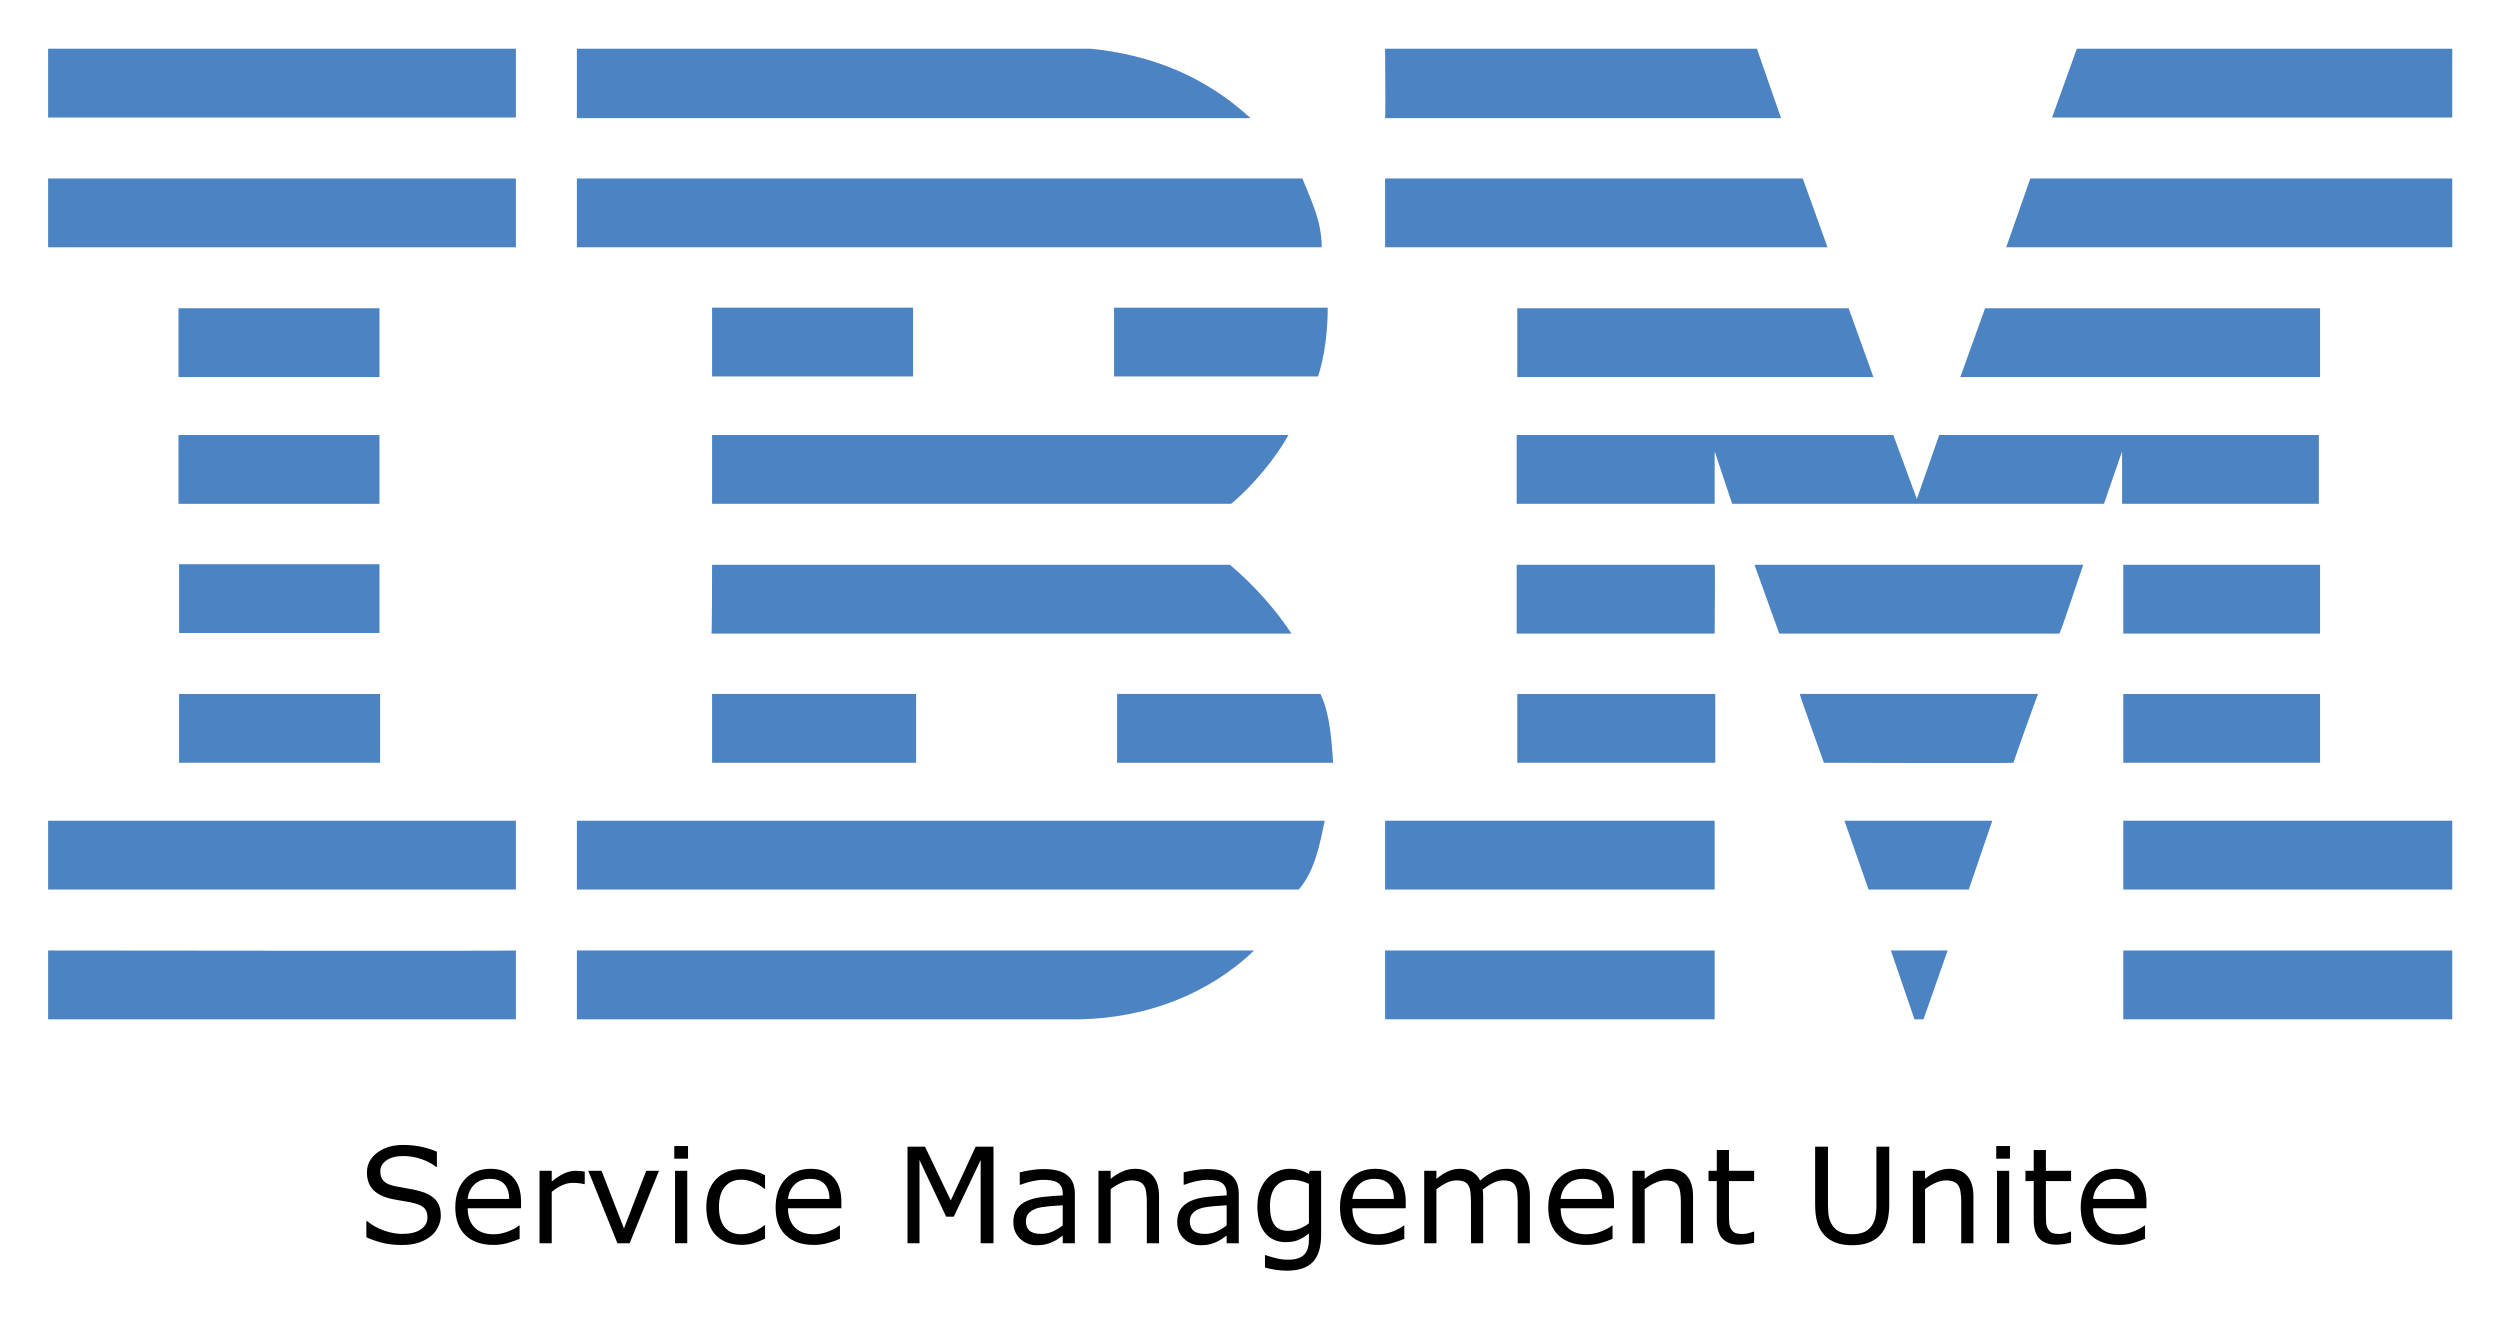
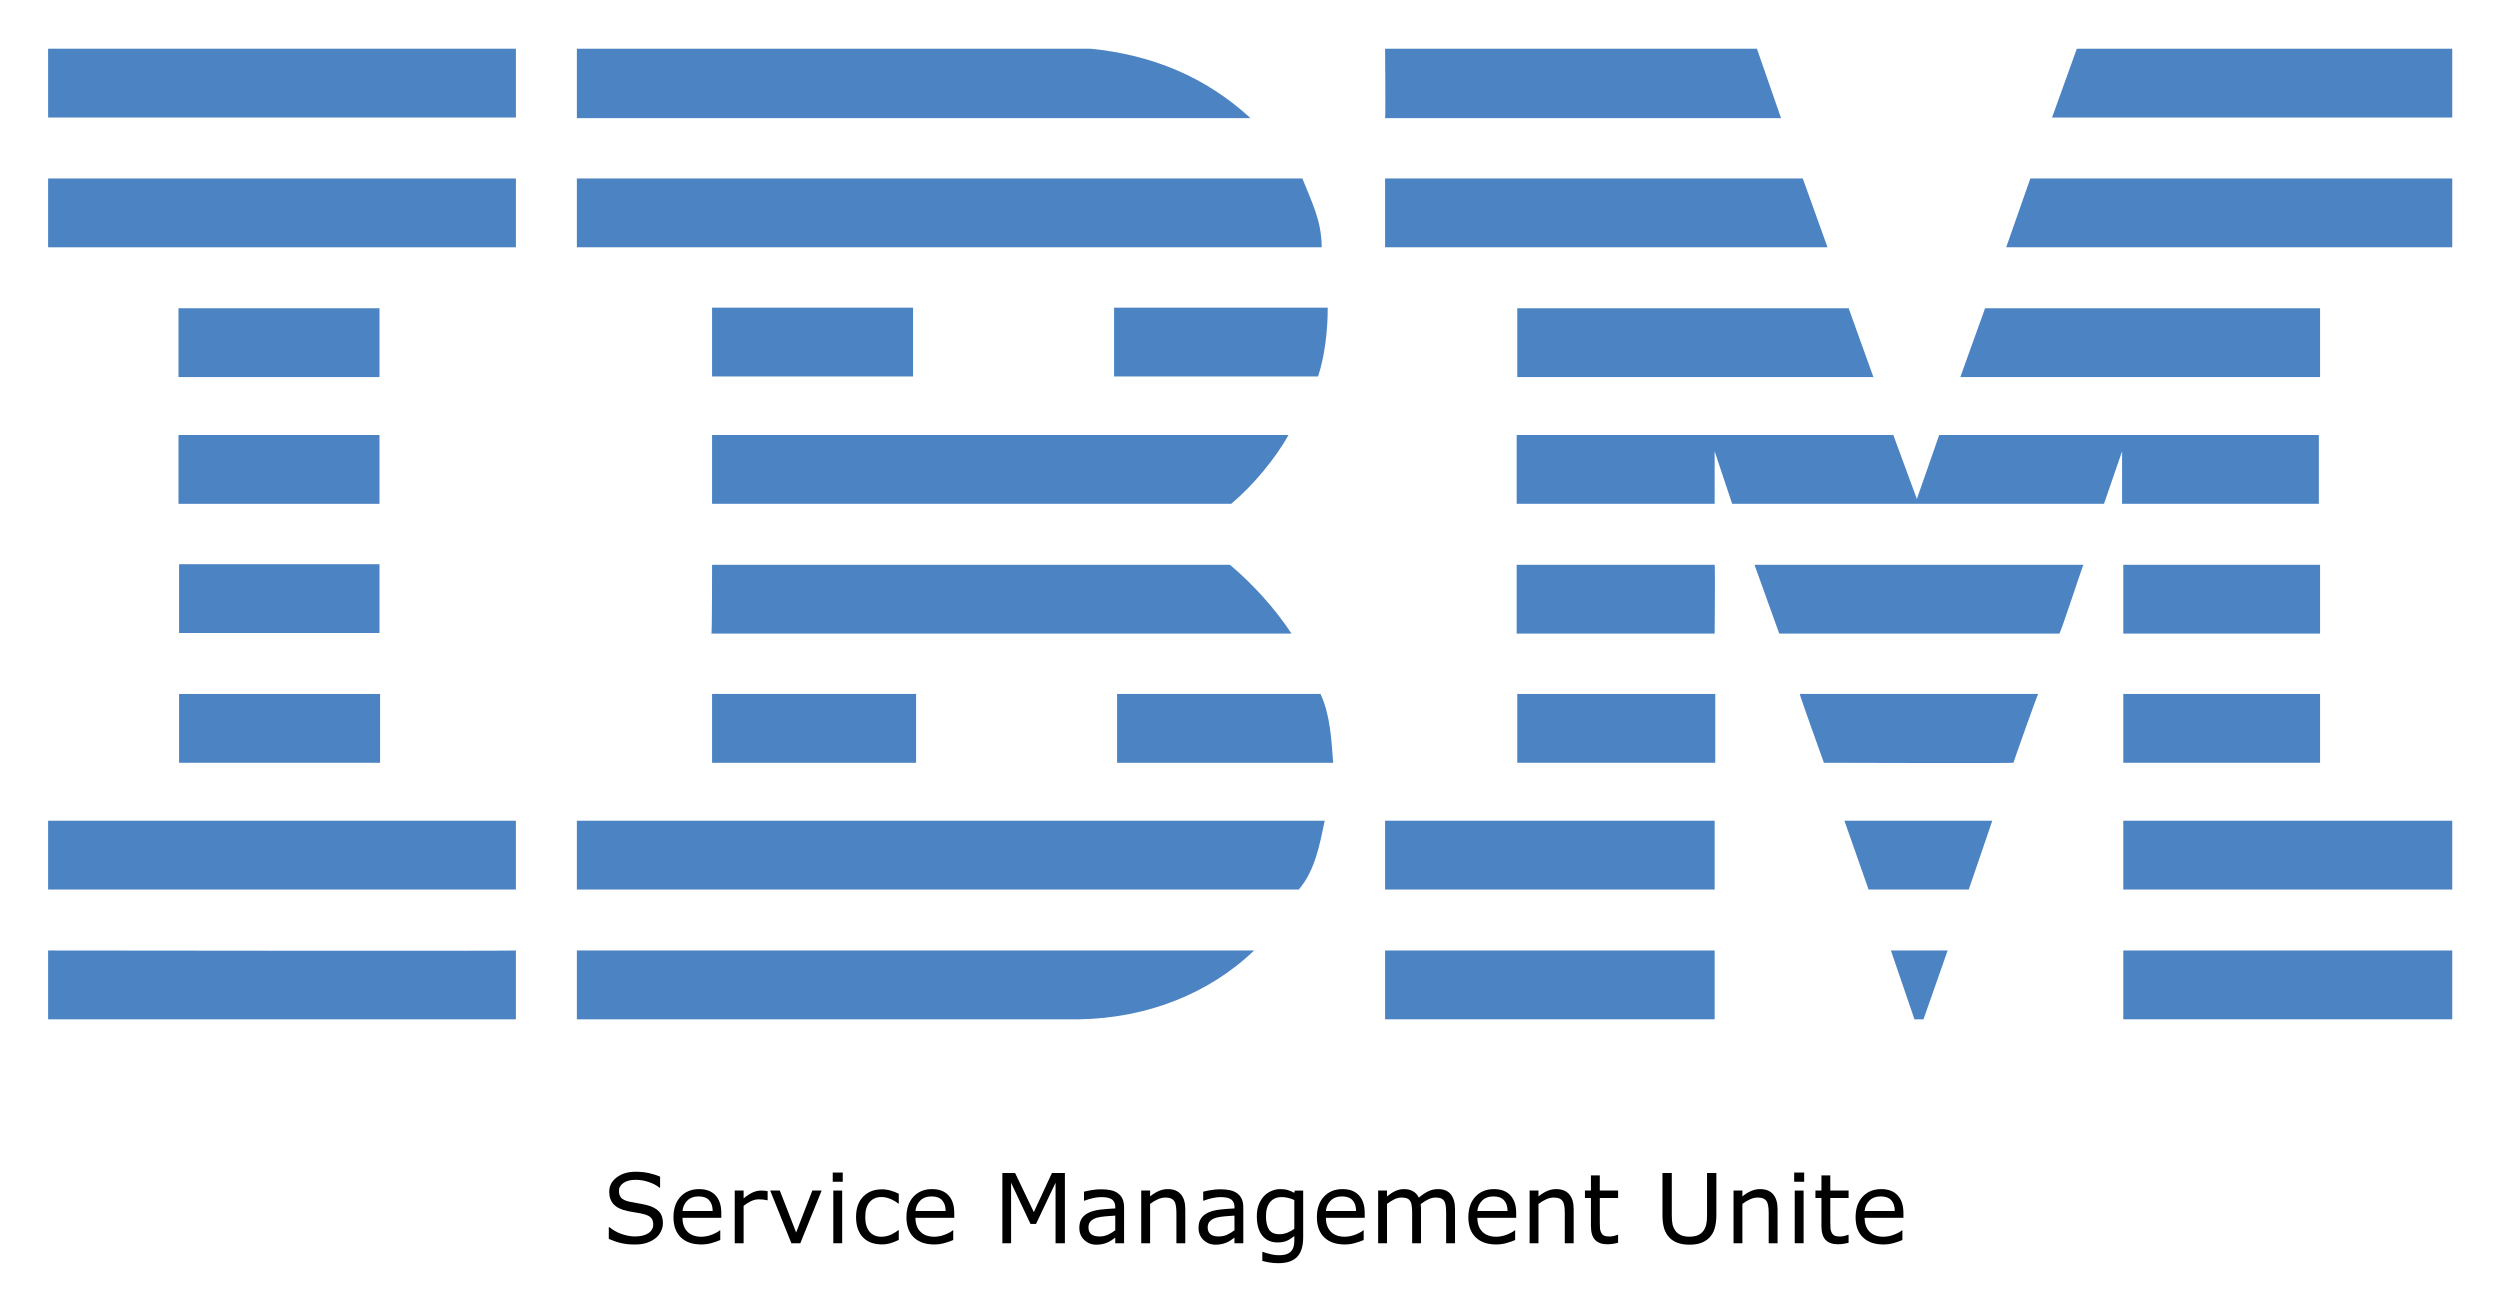
- <svg xmlns="http://www.w3.org/2000/svg" role="img" viewBox="-7.97 34.03 414.18 218.43">
+ <svg xmlns="http://www.w3.org/2000/svg" role="img" viewBox="-7.97 34.03 414.18 217.18">
  <style>svg {enable-background:new 0 0 400 245}</style>
  <style id="style2" type="text/css">.st0{fill:#4c83c3}</style>
  <g id="g130">
    <path id="polygon4" fill="#4c83c3" d="m 336.1,42.1 h 62.2 V 53.5 H 332 Z" class="st0" />
    <path id="path6" d="m 221.5,42.1 h 61.6 l 4,11.5 c 0,0 -65.6,0 -65.6,0 0.1,-0.1 0,-11.5 0,-11.5 z" class="st0" />
    <path id="path8" d="m 172.7,42.1 c 10.1,1 19,4.6 26.5,11.5 0,0 -111.6,0 -111.6,0 0,0 0,-11.5 0,-11.5 z" class="st0" />
    <g id="g14">
      <path id="rect10" fill="#4c83c3" d="m 0,42.1 h 77.5 v 11.4 H 0 Z" class="st0" />
    </g>
    <path id="path16" d="m 398.3,75 h -73.9 c 0,0 4,-11.4 4,-11.4 h 69.9 z" class="st0" />
    <path id="polygon18" fill="#4c83c3" d="m 221.5,63.6 h 69.2 l 4.1,11.4 h -73.3 z" class="st0" />
    <path id="path20" d="m 207.8,63.6 c 1.5,3.8 3.2,7 3.2,11.4 H 87.6 V 63.6 Z" class="st0" />
    <g id="g26">
      <path id="rect22" fill="#4c83c3" d="m 0,63.6 h 77.5 v 11.4 H 0 Z" class="st0" />
    </g>
    <path id="polygon28" fill="#4c83c3" d="m 376.4,85.1 v 11.4 h -59.6 l 4.1,-11.4 z" class="st0" />
    <path id="polygon30" fill="#4c83c3" d="M 243.4,96.5 V 85.1 h 54.9 l 4.1,11.4 z" class="st0" />
    <path id="path32" d="m 212,85 c 0,3.9 -0.5,8 -1.6,11.4 H 176.6 V 85 Z" class="st0" />
    <g id="g38">
      <path id="rect34" fill="#4c83c3" d="m 21.6,85.1 h 33.3 v 11.4 H 21.6 Z" class="st0" />
    </g>
    <g id="g44">
      <path id="rect40" fill="#4c83c3" d="m 110,85 h 33.3 V 96.4 H 110 Z" class="st0" />
    </g>
    <path id="path46" d="m 276.1,108.8 c 0,0 0,8.7 0,8.7 h -32.8 v -11.4 h 62.4 l 3.9,10.6 c 0,0 3.7,-10.6 3.7,-10.6 h 62.9 v 11.4 h -32.6 c 0,0 0,-8.7 0,-8.7 l -3,8.7 H 279 Z" class="st0" />
    <path id="path48" d="m 110,106.1 h 95.5 v 0 c -2.1,3.8 -5.9,8.4 -9.5,11.4 0,0 -86,0 -86,0 0,0 0,-11.4 0,-11.4 z" class="st0" />
    <g id="g54">
      <path id="rect50" fill="#4c83c3" d="m 21.6,106.1 h 33.3 v 11.4 H 21.6 Z" class="st0" />
    </g>
    <g id="g60">
      <path id="rect56" fill="#4c83c3" d="m 343.8,127.6 h 32.6 V 139 h -32.6 z" class="st0" />
    </g>
    <path id="path62" d="M 276.1,127.6 H 243.3 V 139 c 0,0 32.8,0 32.8,0 0,-0.1 0.1,-11.4 0,-11.4 z" class="st0" />
    <path id="path64" d="m 337.2,127.6 c -0.1,0 -3.8,11.4 -4,11.4 h -46.4 c 0,0 -4.1,-11.4 -4.1,-11.4 z" class="st0" />
    <path id="path66" d="m 110,127.6 h 85.8 c 3.9,3.3 7.5,7.3 10.2,11.4 0.2,0 -96.1,0 -96.1,0 0.1,-0.1 0.1,-11.4 0.1,-11.4 z" class="st0" />
    <path id="path68" d="M 54.9,138.9 V 127.5 H 21.7 c 0,0 0,11.4 0,11.4 0,0 33.2,0 33.2,0 z" class="st0" />
    <g id="g74">
      <path id="rect70" fill="#4c83c3" d="m 343.8,149 h 32.6 v 11.4 h -32.6 z" class="st0" />
    </g>
    <g id="g80">
      <path id="rect76" fill="#4c83c3" d="m 243.4,149 h 32.8 v 11.4 h -32.8 z" class="st0" />
    </g>
    <path id="path82" d="m 325.6,160.4 c 0,-0.1 4,-11.4 4.1,-11.4 h -39.5 c -0.1,0 4,11.4 4,11.4 0,0 31.4,0.1 31.4,0 z" class="st0" />
    <path id="path84" d="m 110,160.4 c 0,0 0,-11.4 0,-11.4 h 33.8 c 0,0 0,11.4 0,11.4 -0.1,0 -33.8,0 -33.8,0 z" class="st0" />
    <path id="path86" d="m 210.8,149 c 1.6,3.4 1.8,7.5 2.1,11.4 H 177.1 V 149 Z" class="st0" />
    <g id="g92">
      <path id="rect88" fill="#4c83c3" d="M 21.7,149 H 55 v 11.4 H 21.7 Z" class="st0" />
    </g>
    <g id="g98">
      <path id="rect94" fill="#4c83c3" d="m 343.8,170 h 54.5 v 11.4 h -54.5 z" class="st0" />
    </g>
    <g id="g104">
      <path id="rect100" fill="#4c83c3" d="m 221.5,170 h 54.6 v 11.4 h -54.6 z" class="st0" />
    </g>
    <path id="polygon106" fill="#4c83c3" d="m 297.6,170 h 24.5 l -3.9,11.4 h -16.6 z" class="st0" />
    <path id="path108" d="m 0,170 v 11.4 h 77.5 c 0,0 0,-11.4 0,-11.4 0,0 -77.6,0 -77.5,0 z" class="st0" />
    <path id="path110" d="m 211.5,170 c -0.8,3.8 -1.6,8.3 -4.3,11.4 h -1 H 87.6 V 170 Z" class="st0" />
    <path id="polygon112" fill="#4c83c3" d="m 305.3,191.5 h 9.4 l -4,11.4 h -1.5 z" class="st0" />
    <g id="g118">
      <path id="rect114" fill="#4c83c3" d="m 343.8,191.5 h 54.5 v 11.4 h -54.5 z" class="st0" />
    </g>
    <path id="path120" d="m 87.6,202.9 v -11.4 c 0,0 111.9,0 112.2,0 -7.5,7.2 -17.8,11.2 -28.9,11.4 H 87.6" class="st0" />
    <g id="g126">
      <path id="rect122" fill="#4c83c3" d="m 221.5,191.5 h 54.6 v 11.4 h -54.6 z" class="st0" />
    </g>
    <path id="path128" d="m 77.5,191.5 c 0,0 0,11.4 0,11.4 0,0 -77.4,0 -77.5,0 0,0 0,-11.4 0,-11.4 0,0 77.4,0.1 77.5,0 z" class="st0" />
  </g>
  <g id="text132" text-anchor="middle">
-     <path id="path158" d="m 65.057,235.435 q 0,0.935 -0.44,1.848 -0.43,0.913 -1.214,1.547 -0.859,0.688 -2.009,1.074 -1.139,0.387 -2.75,0.387 -1.729,0 -3.115,-0.322 -1.375,-0.322 -2.804,-0.956 v -2.664 H 52.875 q 1.214,1.01 2.804,1.558 1.59,0.548 2.986,0.548 1.977,0 3.072,-0.741 1.106,-0.741 1.106,-1.977 0,-1.063 -0.526,-1.568 -0.516,-0.505 -1.579,-0.784 -0.806,-0.215 -1.751,-0.354 Q 58.053,232.889 57,232.674 q -2.127,-0.451 -3.158,-1.536 -1.021,-1.096 -1.021,-2.847 0,-2.009 1.697,-3.287 1.697,-1.289 4.308,-1.289 1.687,0 3.094,0.322 1.407,0.322 2.492,0.795 v 2.514 h -0.15 q -0.913,-0.773 -2.406,-1.278 -1.482,-0.516 -3.04,-0.516 -1.708,0 -2.75,0.709 -1.031,0.709 -1.031,1.826 0,0.999 0.516,1.568 0.516,0.569 1.815,0.87 0.688,0.15 1.955,0.365 1.268,0.215 2.148,0.44 1.783,0.473 2.686,1.429 0.902,0.956 0.902,2.675 z" />
-     <path id="path160" d="m 78.355,234.21 h -8.841 q 0,1.106 0.333,1.934 0.333,0.816 0.913,1.343 0.559,0.516 1.321,0.773 0.773,0.258 1.697,0.258 1.225,0 2.46,-0.483 1.246,-0.494 1.772,-0.967 h 0.107 v 2.202 q -1.021,0.43 -2.084,0.72 -1.063,0.29 -2.234,0.29 -2.986,0 -4.662,-1.611 -1.676,-1.622 -1.676,-4.598 0,-2.943 1.601,-4.673 1.611,-1.729 4.232,-1.729 2.428,0 3.738,1.418 1.321,1.418 1.321,4.028 z m -1.966,-1.547 q -0.011,-1.59 -0.806,-2.46 -0.784,-0.87 -2.396,-0.87 -1.622,0 -2.589,0.956 -0.956,0.956 -1.085,2.374 z" />
-     <path id="path162" d="m 88.904,230.203 h -0.107 q -0.451,-0.107 -0.881,-0.15 -0.419,-0.054 -0.999,-0.054 -0.935,0 -1.805,0.419 -0.87,0.408 -1.676,1.063 V 240 h -2.02 v -11.999 h 2.02 v 1.772 q 1.203,-0.967 2.116,-1.364 0.924,-0.408 1.88,-0.408 0.526,0 0.763,0.032 0.236,0.021 0.709,0.097 z" />
-     <path id="path164" d="M 101.204,228.001 96.349,240 h -2.03 l -4.823,-11.999 h 2.191 l 3.717,9.55 3.685,-9.55 z" />
-     <path id="path166" d="m 106.017,225.992 h -2.277 v -2.095 h 2.277 z M 105.888,240 h -2.02 v -11.999 h 2.02 z" />
-     <path id="path168" d="m 118.778,239.248 q -1.01,0.483 -1.923,0.752 -0.902,0.269 -1.923,0.269 -1.3,0 -2.385,-0.376 -1.085,-0.387 -1.858,-1.16 -0.784,-0.773 -1.214,-1.955 -0.43,-1.182 -0.43,-2.761 0,-2.943 1.611,-4.619 1.622,-1.676 4.275,-1.676 1.031,0 2.02,0.29 0.999,0.29 1.826,0.709 v 2.245 h -0.107 q -0.924,-0.72 -1.912,-1.106 -0.978,-0.387 -1.912,-0.387 -1.719,0 -2.718,1.16 -0.988,1.149 -0.988,3.384 0,2.17 0.967,3.341 0.978,1.16 2.739,1.16 0.612,0 1.246,-0.161 0.634,-0.161 1.139,-0.419 0.44,-0.226 0.827,-0.473 0.387,-0.258 0.612,-0.44 h 0.107 z" />
-     <path id="path170" d="m 131.422,234.21 h -8.841 q 0,1.106 0.333,1.934 0.333,0.816 0.913,1.343 0.559,0.516 1.321,0.773 0.773,0.258 1.697,0.258 1.225,0 2.46,-0.483 1.246,-0.494 1.772,-0.967 h 0.107 v 2.202 q -1.021,0.43 -2.084,0.72 -1.063,0.29 -2.234,0.29 -2.986,0 -4.662,-1.611 -1.676,-1.622 -1.676,-4.598 0,-2.943 1.601,-4.673 1.611,-1.729 4.232,-1.729 2.428,0 3.738,1.418 1.321,1.418 1.321,4.028 z m -1.966,-1.547 q -0.011,-1.59 -0.806,-2.46 -0.784,-0.87 -2.396,-0.87 -1.622,0 -2.589,0.956 -0.956,0.956 -1.085,2.374 z" />
-     <path id="path172" d="m 156.623,240 h -2.127 v -13.782 l -4.447,9.378 h -1.268 l -4.415,-9.378 V 240 h -1.987 v -15.995 h 2.9 l 4.265,8.905 4.125,-8.905 h 2.954 z" />
-     <path id="path174" d="m 170.104,240 h -2.009 v -1.278 q -0.269,0.183 -0.73,0.516 -0.451,0.322 -0.881,0.516 -0.505,0.247 -1.16,0.408 -0.655,0.172 -1.536,0.172 -1.622,0 -2.75,-1.074 -1.128,-1.074 -1.128,-2.739 0,-1.364 0.58,-2.202 0.591,-0.849 1.676,-1.332 1.096,-0.483 2.632,-0.655 1.536,-0.172 3.298,-0.258 v -0.312 q 0,-0.688 -0.247,-1.139 -0.236,-0.451 -0.688,-0.709 -0.43,-0.247 -1.031,-0.333 -0.602,-0.086 -1.257,-0.086 -0.795,0 -1.772,0.215 -0.978,0.204 -2.02,0.602 h -0.107 v -2.052 q 0.591,-0.161 1.708,-0.354 1.117,-0.193 2.202,-0.193 1.268,0 2.202,0.215 0.945,0.204 1.633,0.709 0.677,0.494 1.031,1.278 0.354,0.784 0.354,1.944 z m -2.009,-2.954 v -3.341 q -0.924,0.054 -2.181,0.161 -1.246,0.107 -1.977,0.312 -0.87,0.247 -1.407,0.773 -0.537,0.516 -0.537,1.429 0,1.031 0.623,1.558 0.623,0.516 1.901,0.516 1.063,0 1.944,-0.408 0.881,-0.419 1.633,-0.999 z" />
-     <path id="path176" d="m 184.048,240 h -2.02 v -6.832 q 0,-0.827 -0.097,-1.547 -0.097,-0.73 -0.354,-1.139 -0.269,-0.451 -0.773,-0.666 -0.505,-0.226 -1.311,-0.226 -0.827,0 -1.729,0.408 -0.902,0.408 -1.729,1.042 V 240 h -2.02 v -11.999 h 2.02 v 1.332 q 0.945,-0.784 1.955,-1.225 1.01,-0.44 2.073,-0.44 1.944,0 2.965,1.171 1.021,1.171 1.021,3.373 z" />
-     <path id="path178" d="m 197.261,240 h -2.009 v -1.278 q -0.269,0.183 -0.73,0.516 -0.451,0.322 -0.881,0.516 -0.505,0.247 -1.16,0.408 -0.655,0.172 -1.536,0.172 -1.622,0 -2.75,-1.074 -1.128,-1.074 -1.128,-2.739 0,-1.364 0.58,-2.202 0.591,-0.849 1.676,-1.332 1.096,-0.483 2.632,-0.655 1.536,-0.172 3.298,-0.258 v -0.312 q 0,-0.688 -0.247,-1.139 -0.236,-0.451 -0.688,-0.709 -0.43,-0.247 -1.031,-0.333 -0.602,-0.086 -1.257,-0.086 -0.795,0 -1.772,0.215 -0.978,0.204 -2.02,0.602 h -0.107 v -2.052 q 0.591,-0.161 1.708,-0.354 1.117,-0.193 2.202,-0.193 1.268,0 2.202,0.215 0.945,0.204 1.633,0.709 0.677,0.494 1.031,1.278 0.354,0.784 0.354,1.944 z m -2.009,-2.954 v -3.341 q -0.924,0.054 -2.181,0.161 -1.246,0.107 -1.977,0.312 -0.87,0.247 -1.407,0.773 -0.537,0.516 -0.537,1.429 0,1.031 0.623,1.558 0.623,0.516 1.901,0.516 1.063,0 1.944,-0.408 0.881,-0.419 1.633,-0.999 z" />
-     <path id="path180" d="m 210.903,238.636 q 0,3.051 -1.386,4.479 -1.386,1.429 -4.265,1.429 -0.956,0 -1.869,-0.14 -0.902,-0.129 -1.783,-0.376 v -2.062 h 0.107 q 0.494,0.193 1.568,0.473 1.074,0.29 2.148,0.29 1.031,0 1.708,-0.247 0.677,-0.247 1.053,-0.688 0.376,-0.419 0.537,-1.01 0.161,-0.591 0.161,-1.321 v -1.096 q -0.913,0.73 -1.751,1.096 -0.827,0.354 -2.116,0.354 -2.148,0 -3.416,-1.547 -1.257,-1.558 -1.257,-4.383 0,-1.547 0.43,-2.664 0.44,-1.128 1.192,-1.944 0.698,-0.763 1.697,-1.182 0.999,-0.43 1.987,-0.43 1.042,0 1.74,0.215 0.709,0.204 1.493,0.634 l 0.129,-0.516 h 1.891 z m -2.02,-1.934 v -6.542 q -0.806,-0.365 -1.504,-0.516 -0.688,-0.161 -1.375,-0.161 -1.665,0 -2.621,1.117 -0.956,1.117 -0.956,3.244 0,2.02 0.709,3.062 0.709,1.042 2.353,1.042 0.881,0 1.762,-0.333 0.892,-0.344 1.633,-0.913 z" />
-     <path id="path182" d="m 224.922,234.21 h -8.841 q 0,1.106 0.333,1.934 0.333,0.816 0.913,1.343 0.559,0.516 1.321,0.773 0.773,0.258 1.697,0.258 1.225,0 2.46,-0.483 1.246,-0.494 1.772,-0.967 h 0.107 v 2.202 q -1.021,0.43 -2.084,0.72 -1.063,0.29 -2.234,0.29 -2.986,0 -4.662,-1.611 -1.676,-1.622 -1.676,-4.598 0,-2.943 1.601,-4.673 1.611,-1.729 4.232,-1.729 2.428,0 3.738,1.418 1.321,1.418 1.321,4.028 z m -1.966,-1.547 q -0.011,-1.59 -0.806,-2.46 -0.784,-0.87 -2.396,-0.87 -1.622,0 -2.589,0.956 -0.956,0.956 -1.085,2.374 z" />
-     <path id="path184" d="m 245.493,240 h -2.02 v -6.832 q 0,-0.773 -0.075,-1.493 -0.065,-0.72 -0.29,-1.149 -0.247,-0.462 -0.709,-0.698 -0.462,-0.236 -1.332,-0.236 -0.849,0 -1.697,0.43 -0.849,0.419 -1.697,1.074 0.032,0.247 0.054,0.58 0.021,0.322 0.021,0.645 V 240 h -2.02 v -6.832 q 0,-0.795 -0.075,-1.504 -0.065,-0.72 -0.29,-1.149 -0.247,-0.462 -0.709,-0.688 -0.462,-0.236 -1.332,-0.236 -0.827,0 -1.665,0.408 -0.827,0.408 -1.654,1.042 V 240 h -2.02 v -11.999 h 2.02 v 1.332 q 0.945,-0.784 1.88,-1.225 0.945,-0.44 2.009,-0.44 1.225,0 2.073,0.516 0.859,0.516 1.278,1.429 1.225,-1.031 2.234,-1.482 1.01,-0.462 2.159,-0.462 1.977,0 2.911,1.203 0.945,1.192 0.945,3.341 z" />
-     <path id="path186" d="m 259.426,234.21 h -8.841 q 0,1.106 0.333,1.934 0.333,0.816 0.913,1.343 0.559,0.516 1.321,0.773 0.773,0.258 1.697,0.258 1.225,0 2.46,-0.483 1.246,-0.494 1.772,-0.967 h 0.107 v 2.202 q -1.02,0.43 -2.084,0.72 -1.063,0.29 -2.234,0.29 -2.986,0 -4.662,-1.611 -1.676,-1.622 -1.676,-4.598 0,-2.943 1.601,-4.673 1.611,-1.729 4.232,-1.729 2.428,0 3.738,1.418 1.321,1.418 1.321,4.028 z m -1.966,-1.547 q -0.011,-1.59 -0.806,-2.46 -0.784,-0.87 -2.396,-0.87 -1.622,0 -2.589,0.956 -0.956,0.956 -1.085,2.374 z" />
-     <path id="path188" d="m 272.521,240 h -2.02 v -6.832 q 0,-0.827 -0.097,-1.547 -0.097,-0.73 -0.354,-1.139 -0.269,-0.451 -0.773,-0.666 -0.505,-0.226 -1.311,-0.226 -0.827,0 -1.729,0.408 -0.902,0.408 -1.729,1.042 V 240 h -2.02 v -11.999 h 2.02 v 1.332 q 0.945,-0.784 1.955,-1.225 1.01,-0.44 2.073,-0.44 1.944,0 2.965,1.171 1.021,1.171 1.021,3.373 z" />
-     <path id="path190" d="m 282.64,239.893 q -0.569,0.15 -1.246,0.247 -0.666,0.097 -1.192,0.097 -1.837,0 -2.793,-0.988 -0.956,-0.988 -0.956,-3.169 v -6.381 h -1.364 v -1.697 h 1.364 v -3.448 h 2.02 v 3.448 h 4.168 v 1.697 h -4.168 v 5.468 q 0,0.945 0.043,1.482 0.043,0.526 0.301,0.988 0.236,0.43 0.645,0.634 0.419,0.193 1.268,0.193 0.494,0 1.031,-0.14 0.537,-0.15 0.773,-0.247 h 0.107 z" />
-     <path id="path192" d="m 305.026,233.576 q 0,1.74 -0.387,3.04 -0.376,1.289 -1.246,2.148 -0.827,0.816 -1.934,1.192 -1.106,0.376 -2.578,0.376 -1.504,0 -2.621,-0.397 -1.117,-0.397 -1.88,-1.171 -0.87,-0.881 -1.257,-2.127 -0.376,-1.246 -0.376,-3.062 v -9.571 h 2.127 v 9.679 q 0,1.3 0.172,2.052 0.183,0.752 0.602,1.364 0.473,0.698 1.278,1.053 0.816,0.354 1.955,0.354 1.149,0 1.955,-0.344 0.806,-0.354 1.289,-1.063 0.419,-0.612 0.591,-1.396 0.183,-0.795 0.183,-1.966 v -9.732 h 2.127 z" />
-     <path id="path194" d="m 318.97,240 h -2.02 v -6.832 q 0,-0.827 -0.097,-1.547 -0.097,-0.73 -0.354,-1.139 -0.269,-0.451 -0.773,-0.666 -0.505,-0.226 -1.311,-0.226 -0.827,0 -1.729,0.408 -0.902,0.408 -1.73,1.042 V 240 h -2.02 v -11.999 h 2.02 v 1.332 q 0.945,-0.784 1.955,-1.225 1.01,-0.44 2.073,-0.44 1.944,0 2.965,1.171 1.021,1.171 1.021,3.373 z" />
-     <path id="path196" d="m 325.028,225.992 h -2.277 v -2.095 h 2.277 z M 324.899,240 h -2.02 v -11.999 h 2.02 z" />
-     <path id="path198" d="m 335.147,239.893 q -0.569,0.15 -1.246,0.247 -0.666,0.097 -1.192,0.097 -1.837,0 -2.793,-0.988 -0.956,-0.988 -0.956,-3.169 v -6.381 h -1.364 v -1.697 h 1.364 v -3.448 h 2.02 v 3.448 h 4.168 v 1.697 h -4.168 v 5.468 q 0,0.945 0.043,1.482 0.043,0.526 0.301,0.988 0.236,0.43 0.645,0.634 0.419,0.193 1.268,0.193 0.494,0 1.031,-0.14 0.537,-0.15 0.773,-0.247 h 0.107 z" />
-     <path id="path200" d="m 347.641,234.21 h -8.841 q 0,1.106 0.333,1.934 0.333,0.816 0.913,1.343 0.559,0.516 1.321,0.773 0.773,0.258 1.697,0.258 1.225,0 2.46,-0.483 1.246,-0.494 1.772,-0.967 h 0.107 v 2.202 q -1.021,0.43 -2.084,0.72 -1.063,0.29 -2.234,0.29 -2.986,0 -4.662,-1.611 -1.676,-1.622 -1.676,-4.598 0,-2.943 1.601,-4.673 1.611,-1.729 4.232,-1.729 2.428,0 3.738,1.418 1.321,1.418 1.321,4.028 z m -1.966,-1.547 q -0.011,-1.59 -0.806,-2.46 -0.784,-0.87 -2.396,-0.87 -1.622,0 -2.589,0.956 -0.956,0.956 -1.085,2.374 z" />
+     <path id="path158" d="m 101.859,236.68 q 0,0.68 -0.32,1.344 -0.312,0.664 -0.883,1.125 -0.625,0.5 -1.461,0.781 -0.828,0.281 -2,0.281 -1.258,0 -2.266,-0.234 -1,-0.234 -2.039,-0.695 v -1.938 H 93 q 0.883,0.734 2.039,1.133 1.156,0.398 2.172,0.398 1.438,0 2.234,-0.539 0.805,-0.539 0.805,-1.438 0,-0.773 -0.383,-1.141 -0.375,-0.367 -1.148,-0.57 -0.586,-0.156 -1.273,-0.258 Q 96.766,234.828 96,234.672 q -1.547,-0.328 -2.297,-1.117 -0.742,-0.797 -0.742,-2.07 0,-1.461 1.234,-2.391 1.234,-0.938 3.133,-0.938 1.227,0 2.25,0.234 1.023,0.234 1.813,0.578 v 1.828 h -0.109 q -0.664,-0.562 -1.75,-0.93 -1.078,-0.375 -2.211,-0.375 -1.242,0 -2,0.516 -0.75,0.516 -0.75,1.328 0,0.727 0.375,1.141 0.375,0.414 1.32,0.633 0.5,0.109 1.422,0.266 0.922,0.156 1.562,0.32 1.297,0.344 1.953,1.039 0.656,0.695 0.656,1.945 z" />
+     <path id="path160" d="m 111.531,235.789 h -6.43 q 0,0.805 0.242,1.406 0.242,0.594 0.664,0.977 0.406,0.375 0.961,0.562 0.562,0.188 1.234,0.188 0.891,0 1.789,-0.352 0.906,-0.359 1.289,-0.703 h 0.078 v 1.602 q -0.742,0.312 -1.516,0.523 -0.773,0.211 -1.625,0.211 -2.172,0 -3.391,-1.172 -1.219,-1.18 -1.219,-3.344 0,-2.141 1.164,-3.398 1.172,-1.258 3.078,-1.258 1.766,0 2.719,1.031 0.961,1.031 0.961,2.93 z m -1.43,-1.125 q -0.008,-1.156 -0.586,-1.789 -0.57,-0.633 -1.742,-0.633 -1.18,0 -1.883,0.695 -0.695,0.695 -0.789,1.727 z" />
+     <path id="path162" d="m 119.203,232.875 h -0.078 q -0.328,-0.078 -0.641,-0.109 -0.305,-0.039 -0.727,-0.039 -0.68,0 -1.312,0.305 -0.633,0.297 -1.219,0.773 V 240 h -1.469 v -8.727 h 1.469 v 1.289 q 0.875,-0.703 1.539,-0.992 0.672,-0.297 1.367,-0.297 0.383,0 0.555,0.023 0.172,0.016 0.516,0.07 z" />
+     <path id="path164" d="M 128.148,231.273 124.617,240 h -1.477 l -3.508,-8.727 h 1.594 l 2.703,6.945 2.68,-6.945 z" />
+     <path id="path166" d="m 131.648,229.812 h -1.656 v -1.523 h 1.656 z M 131.555,240 h -1.469 v -8.727 h 1.469 z" />
+     <path id="path168" d="m 140.93,239.453 q -0.734,0.352 -1.398,0.547 -0.656,0.195 -1.398,0.195 -0.945,0 -1.734,-0.273 -0.789,-0.281 -1.352,-0.844 -0.57,-0.562 -0.883,-1.422 -0.312,-0.859 -0.312,-2.008 0,-2.141 1.172,-3.359 1.18,-1.219 3.109,-1.219 0.75,0 1.469,0.211 0.727,0.211 1.328,0.516 v 1.633 h -0.078 q -0.672,-0.523 -1.391,-0.805 -0.711,-0.281 -1.391,-0.281 -1.25,0 -1.977,0.844 -0.719,0.836 -0.719,2.461 0,1.578 0.703,2.43 0.711,0.844 1.992,0.844 0.445,0 0.906,-0.117 0.461,-0.117 0.828,-0.305 0.32,-0.164 0.602,-0.344 0.281,-0.188 0.445,-0.32 h 0.078 z" />
+     <path id="path170" d="m 150.125,235.789 h -6.43 q 0,0.805 0.242,1.406 0.242,0.594 0.664,0.977 0.406,0.375 0.961,0.562 0.562,0.188 1.234,0.188 0.891,0 1.789,-0.352 0.906,-0.359 1.289,-0.703 h 0.078 v 1.602 q -0.742,0.312 -1.516,0.523 -0.773,0.211 -1.625,0.211 -2.172,0 -3.391,-1.172 -1.219,-1.18 -1.219,-3.344 0,-2.141 1.164,-3.398 1.172,-1.258 3.078,-1.258 1.766,0 2.719,1.031 0.961,1.031 0.961,2.93 z m -1.43,-1.125 q -0.008,-1.156 -0.586,-1.789 -0.57,-0.633 -1.742,-0.633 -1.18,0 -1.883,0.695 -0.695,0.695 -0.789,1.727 z" />
+     <path id="path172" d="m 168.453,240 h -1.547 v -10.023 l -3.234,6.82 H 162.75 l -3.211,-6.82 V 240 h -1.445 v -11.633 h 2.109 l 3.102,6.477 3,-6.477 h 2.148 z" />
+     <path id="path174" d="m 178.258,240 h -1.461 v -0.93 q -0.195,0.133 -0.531,0.375 -0.328,0.234 -0.641,0.375 -0.367,0.18 -0.844,0.297 -0.477,0.125 -1.117,0.125 -1.18,0 -2,-0.781 -0.82,-0.781 -0.82,-1.992 0,-0.992 0.422,-1.602 0.43,-0.617 1.219,-0.969 0.797,-0.352 1.914,-0.477 1.117,-0.125 2.398,-0.188 v -0.227 q 0,-0.5 -0.18,-0.828 -0.172,-0.328 -0.5,-0.516 -0.312,-0.18 -0.75,-0.242 -0.438,-0.062 -0.914,-0.062 -0.578,0 -1.289,0.156 -0.711,0.148 -1.469,0.438 h -0.078 v -1.492 q 0.43,-0.117 1.242,-0.258 0.812,-0.141 1.602,-0.141 0.922,0 1.602,0.156 0.688,0.148 1.188,0.516 0.492,0.359 0.75,0.93 0.258,0.57 0.258,1.414 z m -1.461,-2.148 v -2.43 q -0.672,0.039 -1.586,0.117 -0.906,0.078 -1.438,0.227 -0.633,0.18 -1.023,0.562 -0.391,0.375 -0.391,1.039 0,0.75 0.453,1.133 0.453,0.375 1.383,0.375 0.773,0 1.414,-0.297 0.641,-0.305 1.188,-0.727 z" />
+     <path id="path176" d="m 188.398,240 h -1.469 v -4.969 q 0,-0.602 -0.07,-1.125 -0.07,-0.531 -0.258,-0.828 -0.195,-0.328 -0.562,-0.484 -0.367,-0.164 -0.953,-0.164 -0.602,0 -1.258,0.297 -0.656,0.297 -1.258,0.758 V 240 h -1.469 v -8.727 h 1.469 v 0.969 q 0.688,-0.57 1.422,-0.891 0.734,-0.32 1.508,-0.32 1.414,0 2.156,0.852 0.742,0.852 0.742,2.453 z" />
+     <path id="path178" d="m 198.008,240 h -1.461 v -0.93 q -0.195,0.133 -0.531,0.375 -0.328,0.234 -0.641,0.375 -0.367,0.18 -0.844,0.297 -0.477,0.125 -1.117,0.125 -1.18,0 -2,-0.781 -0.82,-0.781 -0.82,-1.992 0,-0.992 0.422,-1.602 0.43,-0.617 1.219,-0.969 0.797,-0.352 1.914,-0.477 1.117,-0.125 2.398,-0.188 v -0.227 q 0,-0.5 -0.18,-0.828 -0.172,-0.328 -0.5,-0.516 -0.312,-0.18 -0.75,-0.242 -0.438,-0.062 -0.914,-0.062 -0.578,0 -1.289,0.156 -0.711,0.148 -1.469,0.438 h -0.078 v -1.492 q 0.43,-0.117 1.242,-0.258 0.812,-0.141 1.602,-0.141 0.922,0 1.602,0.156 0.688,0.148 1.188,0.516 0.492,0.359 0.75,0.93 0.258,0.57 0.258,1.414 z m -1.461,-2.148 v -2.43 q -0.672,0.039 -1.586,0.117 -0.906,0.078 -1.438,0.227 -0.633,0.18 -1.023,0.562 -0.391,0.375 -0.391,1.039 0,0.75 0.453,1.133 0.453,0.375 1.383,0.375 0.773,0 1.414,-0.297 0.641,-0.305 1.188,-0.727 z" />
+     <path id="path180" d="m 207.93,239.008 q 0,2.219 -1.008,3.258 -1.008,1.039 -3.102,1.039 -0.695,0 -1.359,-0.102 -0.656,-0.094 -1.297,-0.273 v -1.5 h 0.078 q 0.359,0.141 1.141,0.344 0.781,0.211 1.562,0.211 0.75,0 1.242,-0.18 0.492,-0.18 0.766,-0.5 0.273,-0.305 0.391,-0.734 0.117,-0.43 0.117,-0.961 v -0.797 q -0.664,0.531 -1.273,0.797 -0.602,0.258 -1.539,0.258 -1.562,0 -2.484,-1.125 -0.914,-1.133 -0.914,-3.188 0,-1.125 0.312,-1.938 0.32,-0.82 0.867,-1.414 0.508,-0.555 1.234,-0.859 0.727,-0.312 1.445,-0.312 0.758,0 1.266,0.156 0.516,0.148 1.086,0.461 l 0.094,-0.375 h 1.375 z m -1.469,-1.406 v -4.758 q -0.586,-0.266 -1.094,-0.375 -0.5,-0.117 -1,-0.117 -1.211,0 -1.906,0.812 -0.695,0.812 -0.695,2.359 0,1.469 0.516,2.227 0.516,0.758 1.711,0.758 0.641,0 1.281,-0.242 0.648,-0.25 1.188,-0.664 z" />
+     <path id="path182" d="m 218.125,235.789 h -6.43 q 0,0.805 0.242,1.406 0.242,0.594 0.664,0.977 0.406,0.375 0.961,0.562 0.562,0.188 1.234,0.188 0.891,0 1.789,-0.352 0.906,-0.359 1.289,-0.703 h 0.078 v 1.602 q -0.742,0.312 -1.516,0.523 -0.773,0.211 -1.625,0.211 -2.172,0 -3.391,-1.172 -1.219,-1.18 -1.219,-3.344 0,-2.141 1.164,-3.398 1.172,-1.258 3.078,-1.258 1.766,0 2.719,1.031 0.961,1.031 0.961,2.93 z m -1.43,-1.125 q -0.008,-1.156 -0.586,-1.789 -0.57,-0.633 -1.742,-0.633 -1.18,0 -1.883,0.695 -0.695,0.695 -0.789,1.727 z" />
+     <path id="path184" d="m 233.086,240 h -1.469 v -4.969 q 0,-0.562 -0.055,-1.086 -0.047,-0.523 -0.211,-0.836 -0.18,-0.336 -0.516,-0.508 -0.336,-0.172 -0.969,-0.172 -0.617,0 -1.234,0.312 -0.617,0.305 -1.234,0.781 0.023,0.18 0.039,0.422 0.016,0.234 0.016,0.469 V 240 h -1.469 v -4.969 q 0,-0.578 -0.055,-1.094 -0.047,-0.523 -0.211,-0.836 -0.18,-0.336 -0.516,-0.5 -0.336,-0.172 -0.969,-0.172 -0.602,0 -1.211,0.297 -0.602,0.297 -1.203,0.758 V 240 h -1.469 v -8.727 h 1.469 v 0.969 q 0.688,-0.57 1.367,-0.891 0.688,-0.32 1.461,-0.32 0.891,0 1.508,0.375 0.625,0.375 0.93,1.039 0.891,-0.75 1.625,-1.078 0.734,-0.336 1.57,-0.336 1.438,0 2.117,0.875 0.688,0.867 0.688,2.43 z" />
+     <path id="path186" d="m 243.219,235.789 h -6.43 q 0,0.805 0.242,1.406 0.242,0.594 0.664,0.977 0.406,0.375 0.961,0.562 0.562,0.188 1.234,0.188 0.891,0 1.789,-0.352 0.906,-0.359 1.289,-0.703 h 0.078 v 1.602 q -0.742,0.312 -1.516,0.523 -0.773,0.211 -1.625,0.211 -2.172,0 -3.391,-1.172 -1.219,-1.18 -1.219,-3.344 0,-2.141 1.164,-3.398 1.172,-1.258 3.078,-1.258 1.766,0 2.719,1.031 0.961,1.031 0.961,2.93 z m -1.43,-1.125 q -0.008,-1.156 -0.586,-1.789 -0.57,-0.633 -1.742,-0.633 -1.18,0 -1.883,0.695 -0.695,0.695 -0.789,1.727 z" />
+     <path id="path188" d="m 252.742,240 h -1.469 v -4.969 q 0,-0.602 -0.07,-1.125 -0.07,-0.531 -0.258,-0.828 -0.195,-0.328 -0.562,-0.484 -0.367,-0.164 -0.953,-0.164 -0.602,0 -1.258,0.297 -0.656,0.297 -1.258,0.758 V 240 h -1.469 v -8.727 h 1.469 v 0.969 q 0.688,-0.57 1.422,-0.891 0.734,-0.32 1.508,-0.32 1.414,0 2.156,0.852 0.742,0.852 0.742,2.453 z" />
+     <path id="path190" d="m 260.102,239.922 q -0.414,0.109 -0.906,0.18 -0.484,0.07 -0.867,0.07 -1.336,0 -2.031,-0.719 -0.695,-0.719 -0.695,-2.305 v -4.641 h -0.992 v -1.234 h 0.992 v -2.508 h 1.469 v 2.508 h 3.031 v 1.234 h -3.031 v 3.977 q 0,0.688 0.031,1.078 0.031,0.383 0.219,0.719 0.172,0.312 0.469,0.461 0.305,0.141 0.922,0.141 0.359,0 0.75,-0.102 0.391,-0.109 0.562,-0.18 h 0.078 z" />
+     <path id="path192" d="m 276.383,235.328 q 0,1.266 -0.281,2.211 -0.273,0.938 -0.906,1.562 -0.602,0.594 -1.406,0.867 -0.805,0.273 -1.875,0.273 -1.094,0 -1.906,-0.289 -0.812,-0.289 -1.367,-0.852 -0.633,-0.641 -0.914,-1.547 -0.273,-0.906 -0.273,-2.227 v -6.961 H 269 v 7.039 q 0,0.945 0.125,1.492 0.133,0.547 0.438,0.992 0.344,0.508 0.93,0.766 0.594,0.258 1.422,0.258 0.836,0 1.422,-0.25 0.586,-0.258 0.938,-0.773 0.305,-0.445 0.43,-1.016 0.133,-0.578 0.133,-1.43 v -7.078 h 1.547 z" />
+     <path id="path194" d="m 286.523,240 h -1.469 v -4.969 q 0,-0.602 -0.07,-1.125 -0.07,-0.531 -0.258,-0.828 -0.195,-0.328 -0.562,-0.484 -0.367,-0.164 -0.953,-0.164 -0.602,0 -1.258,0.297 -0.656,0.297 -1.258,0.758 V 240 h -1.469 v -8.727 h 1.469 v 0.969 q 0.688,-0.57 1.422,-0.891 0.734,-0.32 1.508,-0.32 1.414,0 2.156,0.852 0.742,0.852 0.742,2.453 z" />
+     <path id="path196" d="m 290.93,229.812 h -1.656 v -1.523 h 1.656 z M 290.836,240 h -1.469 v -8.727 h 1.469 z" />
+     <path id="path198" d="m 298.289,239.922 q -0.414,0.109 -0.906,0.18 -0.484,0.07 -0.867,0.07 -1.336,0 -2.031,-0.719 -0.695,-0.719 -0.695,-2.305 v -4.641 h -0.992 v -1.234 h 0.992 v -2.508 h 1.469 v 2.508 h 3.031 v 1.234 h -3.031 v 3.977 q 0,0.688 0.031,1.078 0.031,0.383 0.219,0.719 0.172,0.312 0.469,0.461 0.305,0.141 0.922,0.141 0.359,0 0.75,-0.102 0.391,-0.109 0.562,-0.18 h 0.078 z" />
+     <path id="path200" d="m 307.375,235.789 h -6.43 q 0,0.805 0.242,1.406 0.242,0.594 0.664,0.977 0.406,0.375 0.961,0.562 0.562,0.188 1.234,0.188 0.891,0 1.789,-0.352 0.906,-0.359 1.289,-0.703 h 0.078 v 1.602 q -0.742,0.312 -1.516,0.523 -0.773,0.211 -1.625,0.211 -2.172,0 -3.391,-1.172 -1.219,-1.18 -1.219,-3.344 0,-2.141 1.164,-3.398 1.172,-1.258 3.078,-1.258 1.766,0 2.719,1.031 0.961,1.031 0.961,2.93 z m -1.43,-1.125 q -0.008,-1.156 -0.586,-1.789 -0.57,-0.633 -1.742,-0.633 -1.18,0 -1.883,0.695 -0.695,0.695 -0.789,1.727 z" />
  </g>
</svg>
